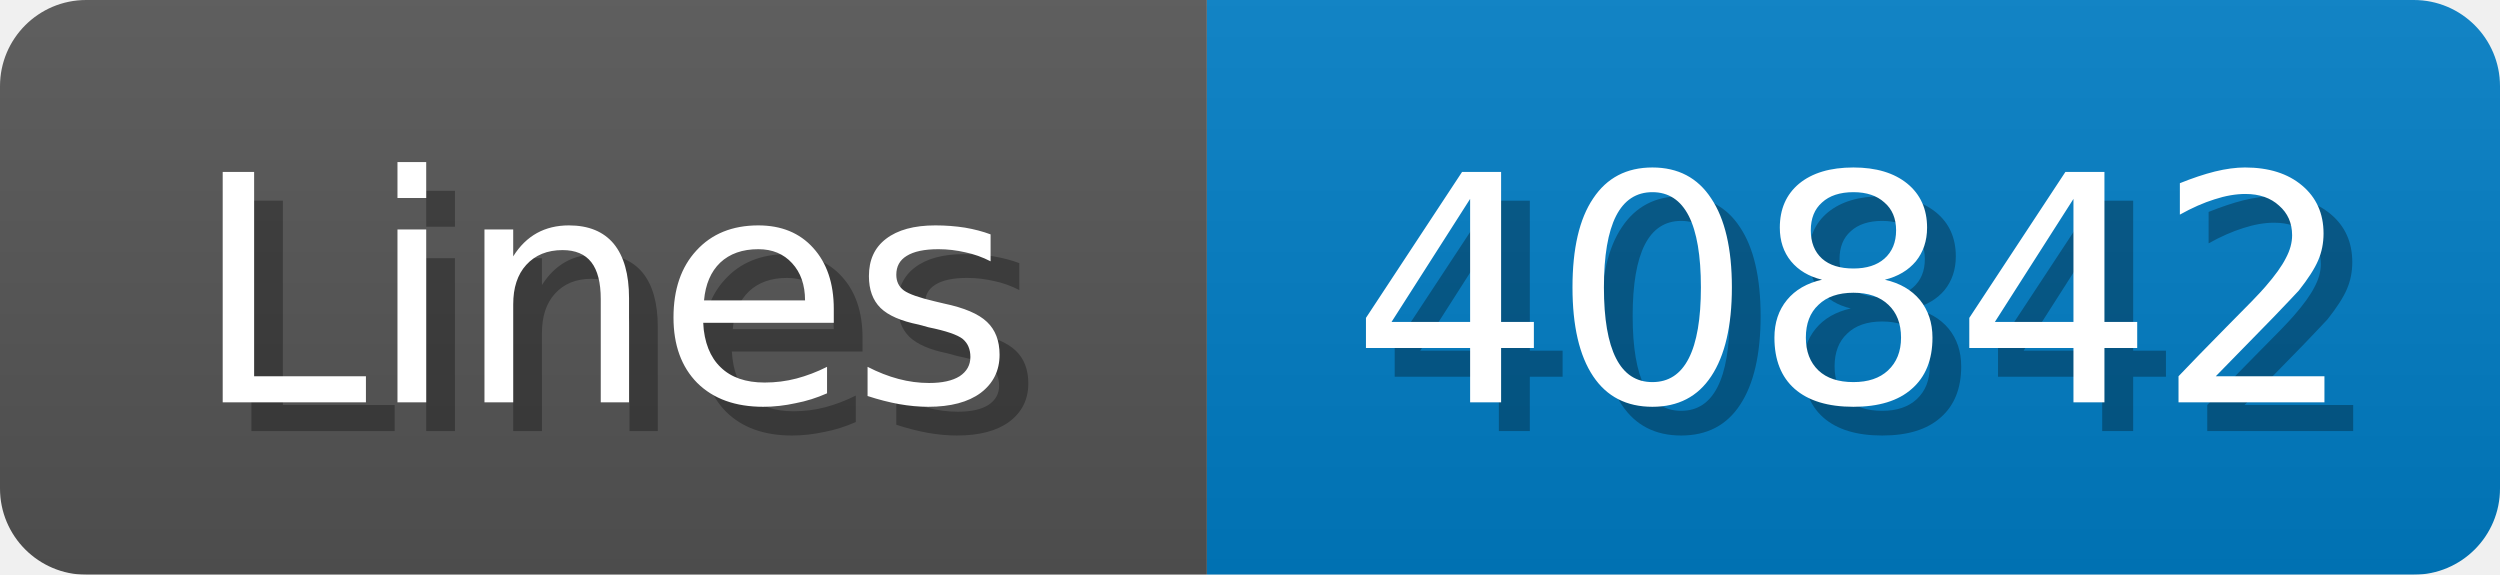
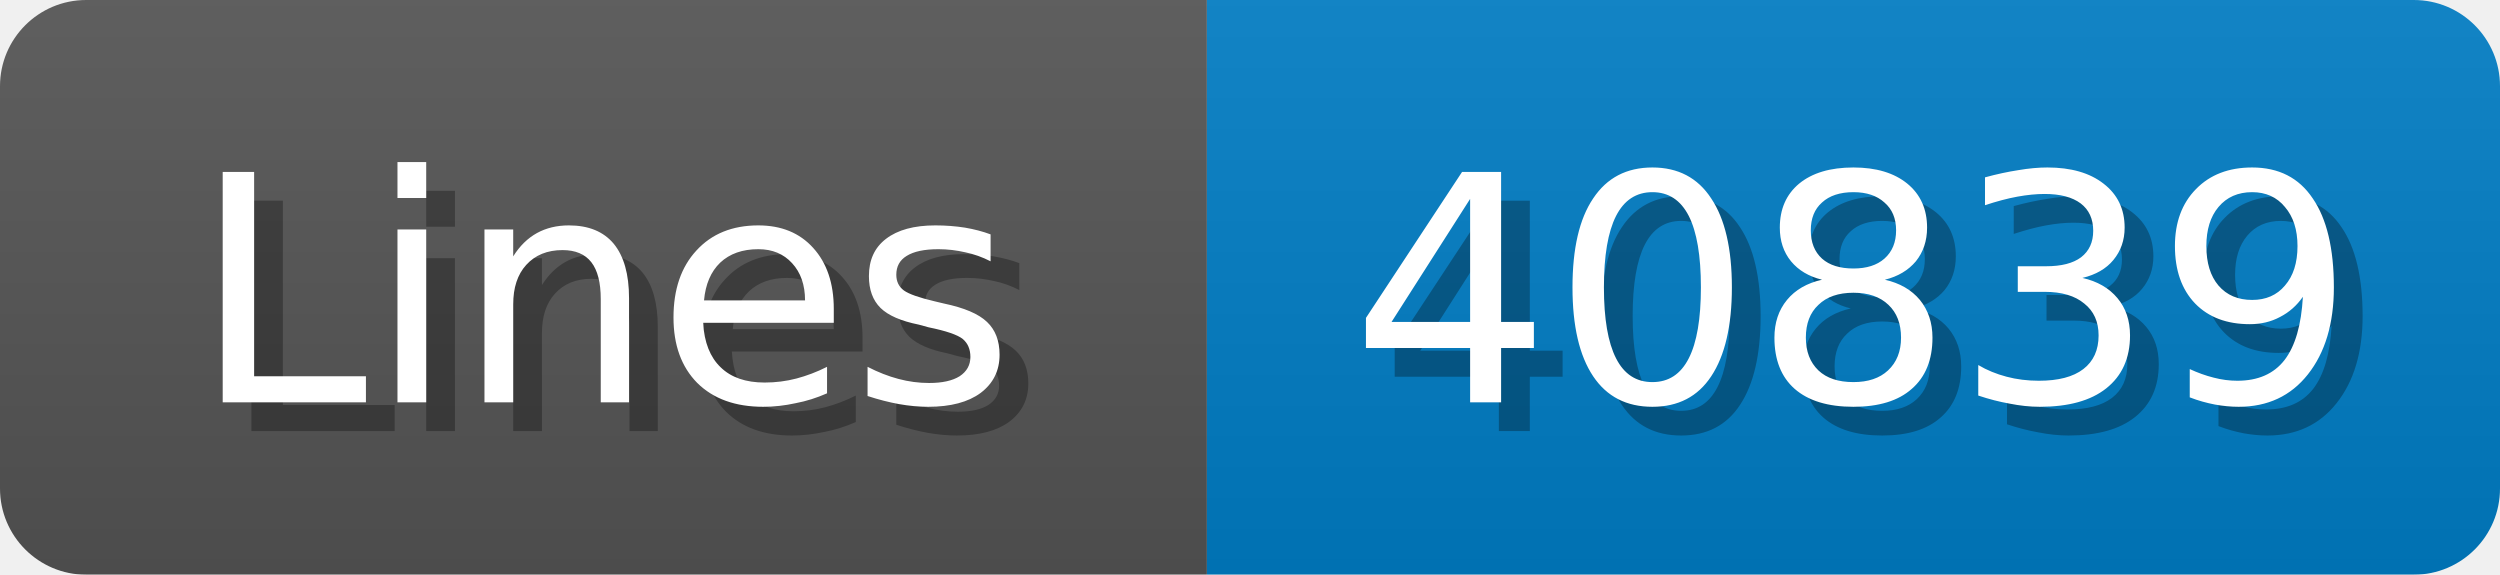
<svg xmlns="http://www.w3.org/2000/svg" width="87" height="20">
  <linearGradient id="b" x2="0" y2="100%">
    <stop offset="0" stop-color="#bbb" stop-opacity=".1" />
    <stop offset="1" stop-opacity=".1" />
  </linearGradient>
  <mask id="anybadge_1">
    <rect width="87" height="20" rx="3" fill="#fff" />
  </mask>
  <g mask="url(#anybadge_1)">
    <path fill="#555" d="M0 0h42v20H0z" />
    <path fill="#007ec6" d="M42 0h45v20H42z" />
    <path fill="url(#b)" d="M0 0h87v20H0z" />
  </g>
  <g fill="#fff" text-anchor="middle" font-family="DejaVu Sans,Verdana,Geneva,sans-serif" font-size="11">
    <text x="22.0" y="15" fill="#010101" fill-opacity=".3">Lines</text>
    <text x="21.0" y="14">Lines</text>
  </g>
  <g fill="#fff" text-anchor="middle" font-family="DejaVu Sans,Verdana,Geneva,sans-serif" font-size="11">
-     <text x="65.5" y="15" fill="#010101" fill-opacity=".3">40842</text>
-     <text x="64.5" y="14">40842</text>
+     <text x="65.5" y="15" fill="#010101" fill-opacity=".3">40839</text>
+     <text x="64.5" y="14">40839</text>
  </g>
</svg>
